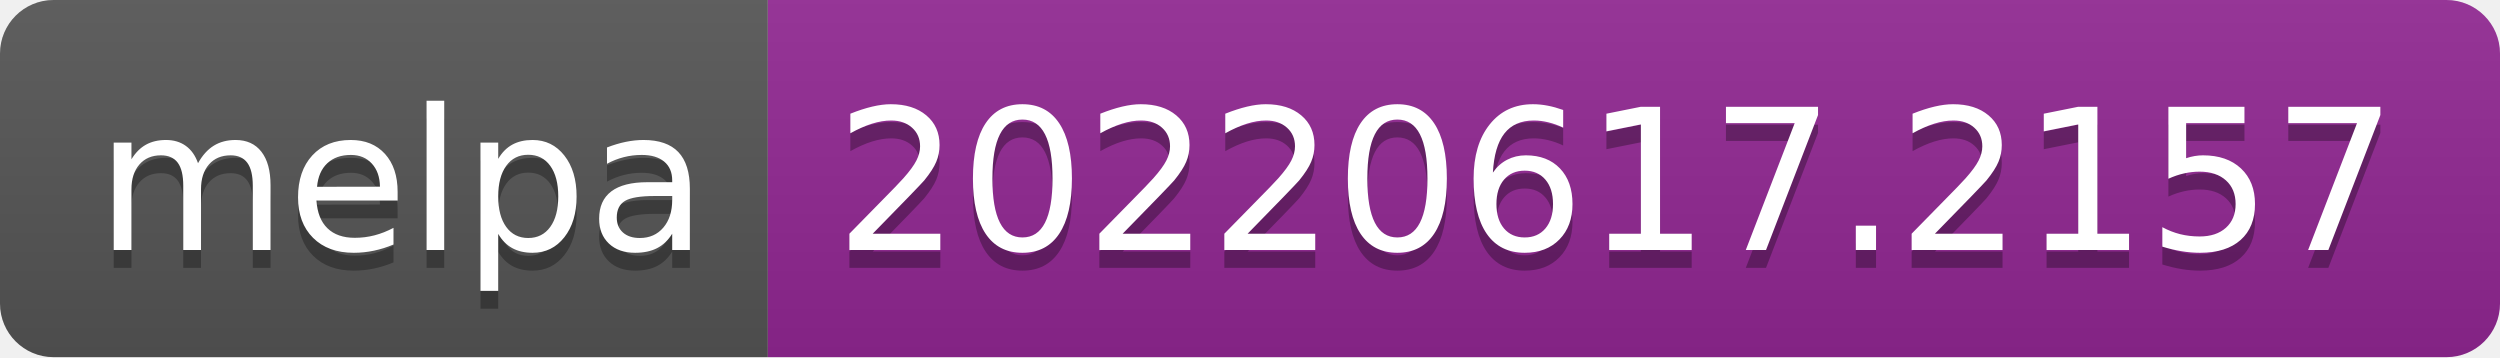
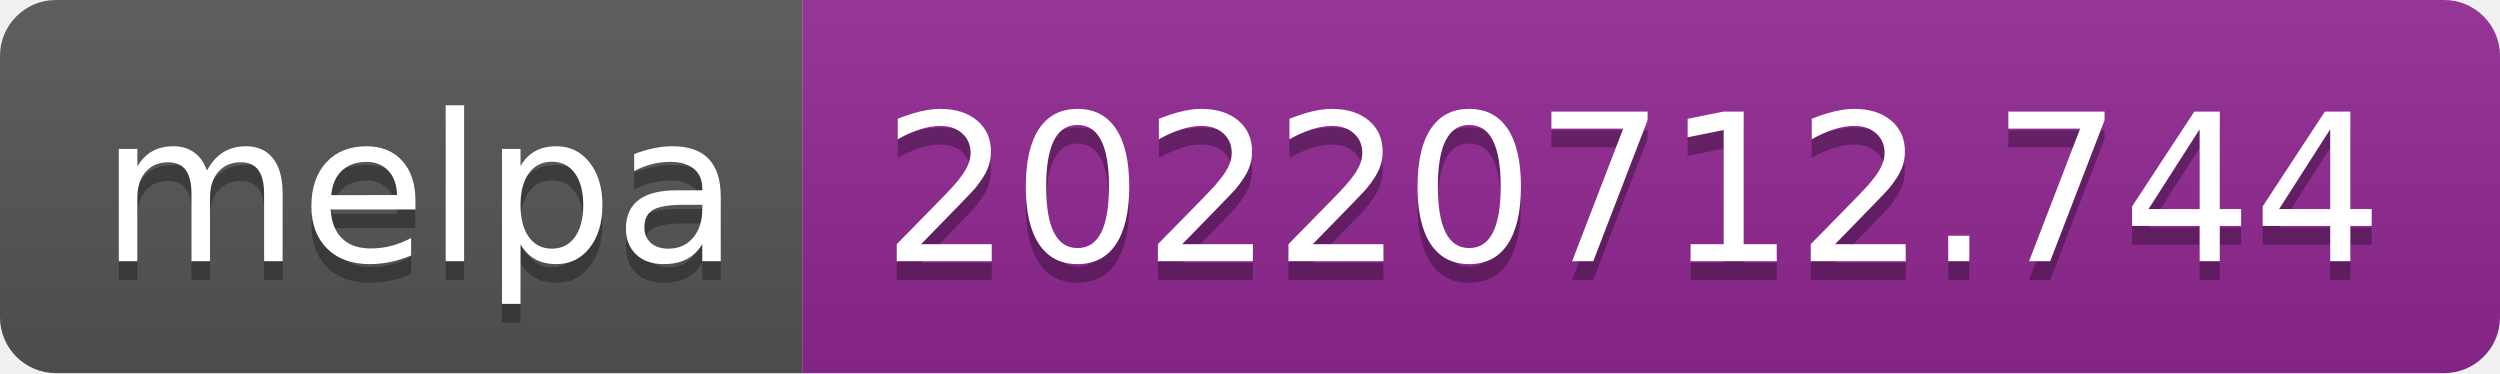
- <svg xmlns="http://www.w3.org/2000/svg" width="140" height="20" role="img" aria-label="melpa: 20220617.2157">
+ <svg xmlns="http://www.w3.org/2000/svg" width="134" height="20" role="img" aria-label="melpa: 20220712.744">
  <linearGradient id="s" x2="0" y2="100%">
    <stop offset="0" stop-color="#bbb" stop-opacity=".1" />
    <stop offset="1" stop-opacity=".1" />
  </linearGradient>
  <clipPath id="r">
-     <rect width="140" height="20" rx="3" fill="#fff" />
+     <rect width="134" height="20" rx="3" fill="#fff" />
  </clipPath>
  <g clip-path="url(#r)">
    <rect width="43" height="20" fill="#555" />
-     <rect x="43" width="97" height="20" fill="#922793" />
-     <rect width="140" height="20" fill="url(#s)" />
+     <rect x="43" width="91" height="20" fill="#922793" />
+     <rect width="134" height="20" fill="url(#s)" />
  </g>
  <g fill="#fff" text-anchor="middle" font-family="Verdana,Geneva,DejaVu Sans,sans-serif" text-rendering="geometricPrecision" font-size="110">
    <text aria-hidden="true" x="225" y="150" fill="#010101" fill-opacity=".3" transform="scale(.1)" textLength="330">melpa</text>
    <text x="225" y="140" transform="scale(.1)" fill="#fff" textLength="330">melpa</text>
-     <text aria-hidden="true" x="905" y="150" fill="#010101" fill-opacity=".3" transform="scale(.1)" textLength="870">20220617.2157</text>
-     <text x="905" y="140" transform="scale(.1)" fill="#fff" textLength="870">20220617.2157</text>
+     <text aria-hidden="true" x="875" y="150" fill="#010101" fill-opacity=".3" transform="scale(.1)" textLength="810">20220712.744</text>
+     <text x="875" y="140" transform="scale(.1)" fill="#fff" textLength="810">20220712.744</text>
  </g>
</svg>
